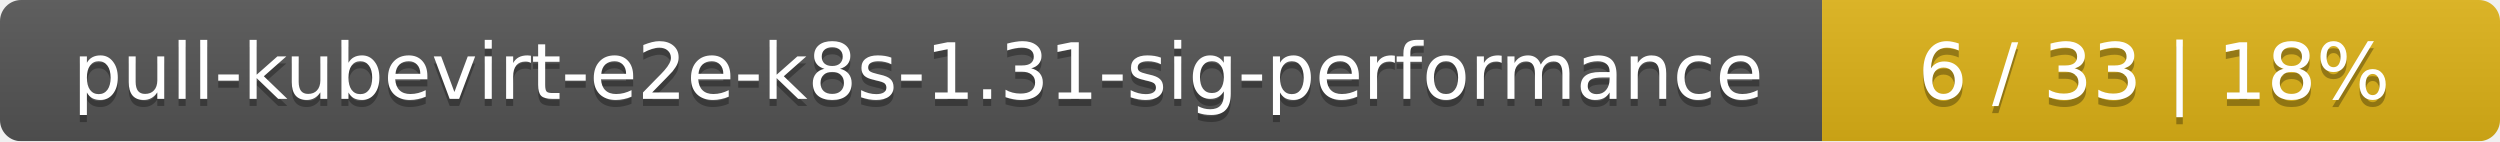
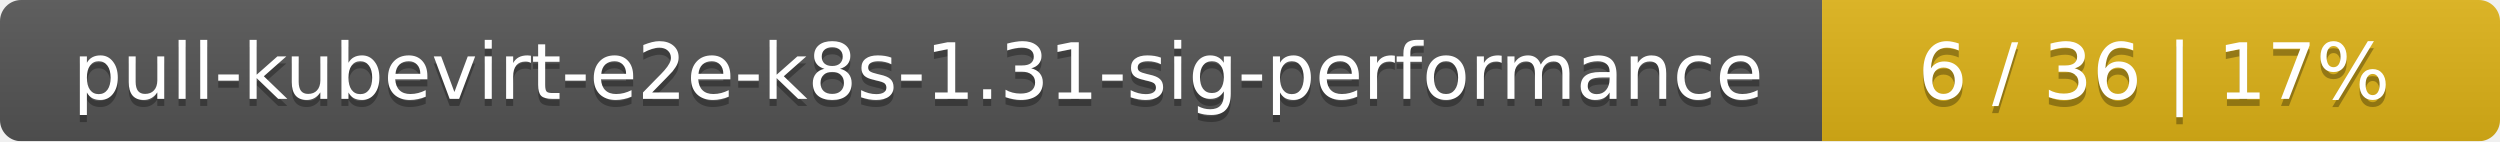
<svg xmlns="http://www.w3.org/2000/svg" width="354" height="20">
  <linearGradient id="smooth" x2="0" y2="100%">
    <stop offset="0" stop-color="#bbb" stop-opacity=".1" />
    <stop offset="1" stop-opacity=".1" />
  </linearGradient>
  <mask id="round">
    <rect width="354" height="20" rx="3" fill="#fff" />
  </mask>
  <g mask="url(#round)">
    <rect width="258" height="20" fill="#555" />
    <rect x="258" width="96" height="20" fill="#dfb317" />
    <rect width="354" height="20" fill="url(#smooth)" />
  </g>
  <g fill="#fff" text-anchor="middle" font-family="DejaVu Sans,Verdana,Geneva,sans-serif" font-size="11">
    <text x="130" y="15" fill="#010101" fill-opacity=".3">pull-kubevirt-e2e-k8s-1.31-sig-performance</text>
    <text x="130" y="14">pull-kubevirt-e2e-k8s-1.31-sig-performance</text>
-     <text x="305" y="15" fill="#010101" fill-opacity=".3">6 / 33    |    18%</text>
-     <text x="305" y="14">6 / 33    |    18%</text>
+     <text x="305" y="15" fill="#010101" fill-opacity=".3">6 / 36    |    17%</text>
+     <text x="305" y="14">6 / 36    |    17%</text>
  </g>
</svg>
